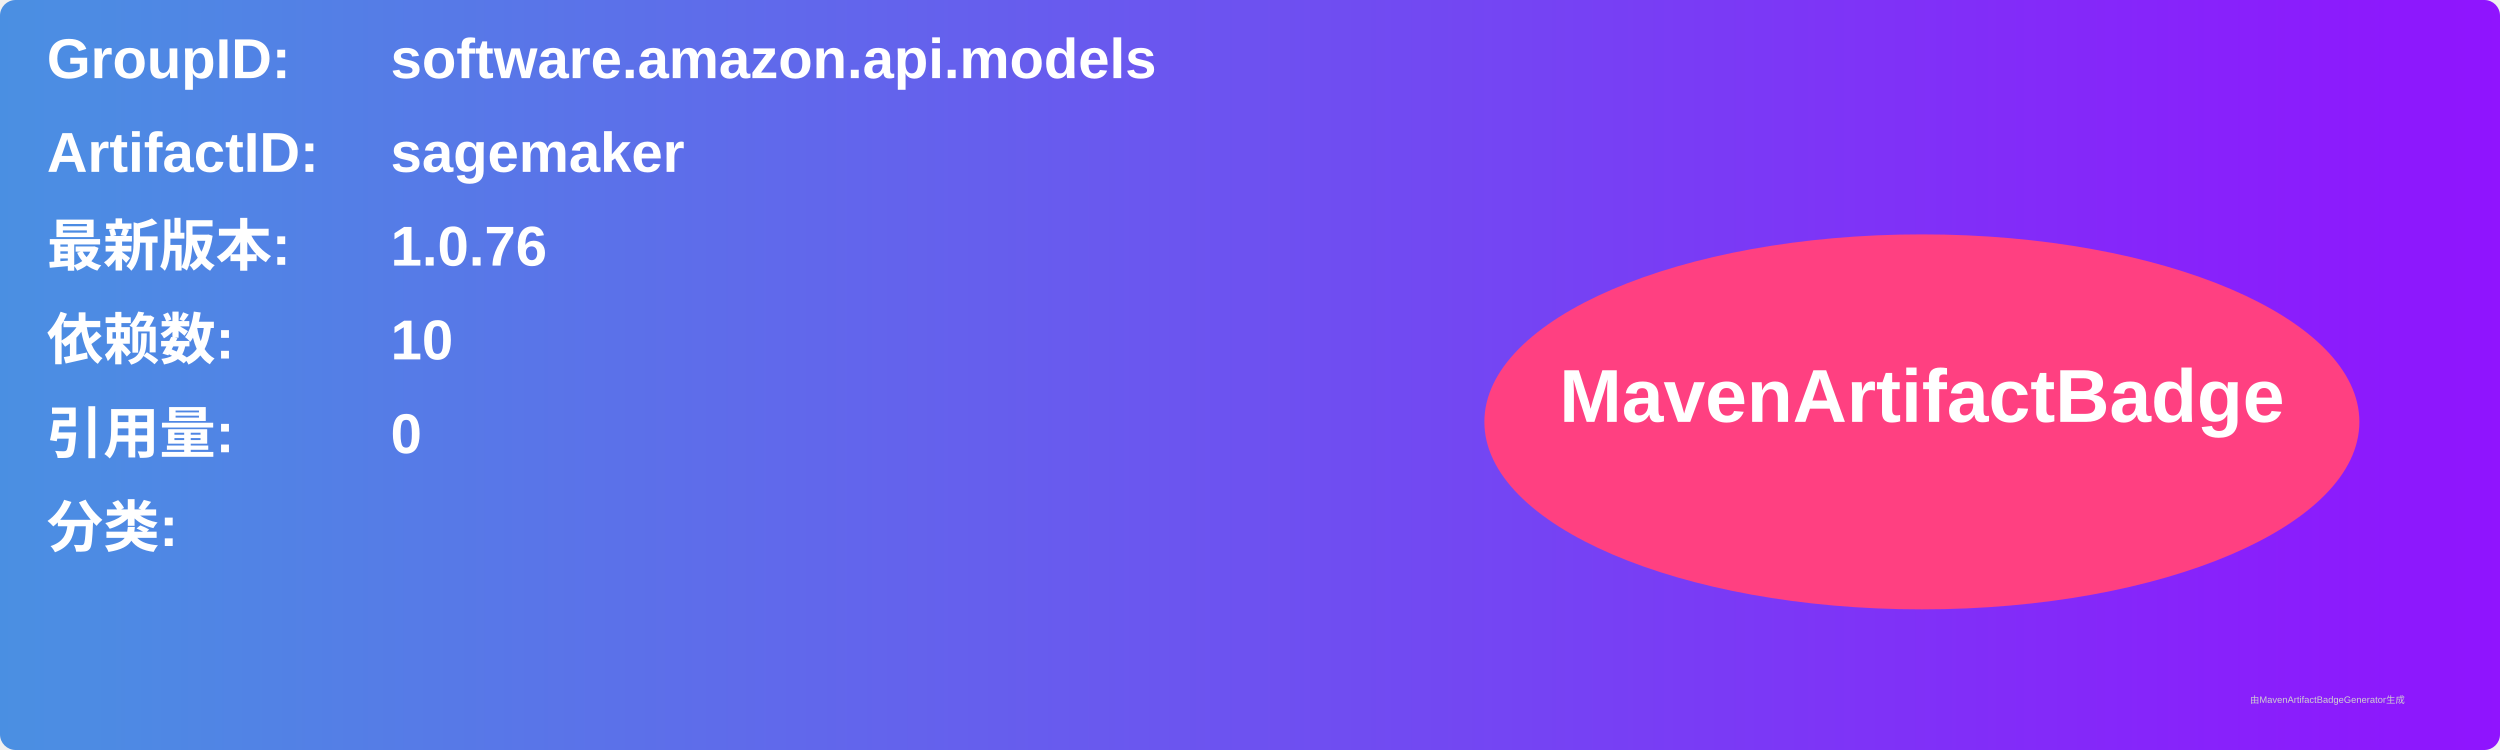
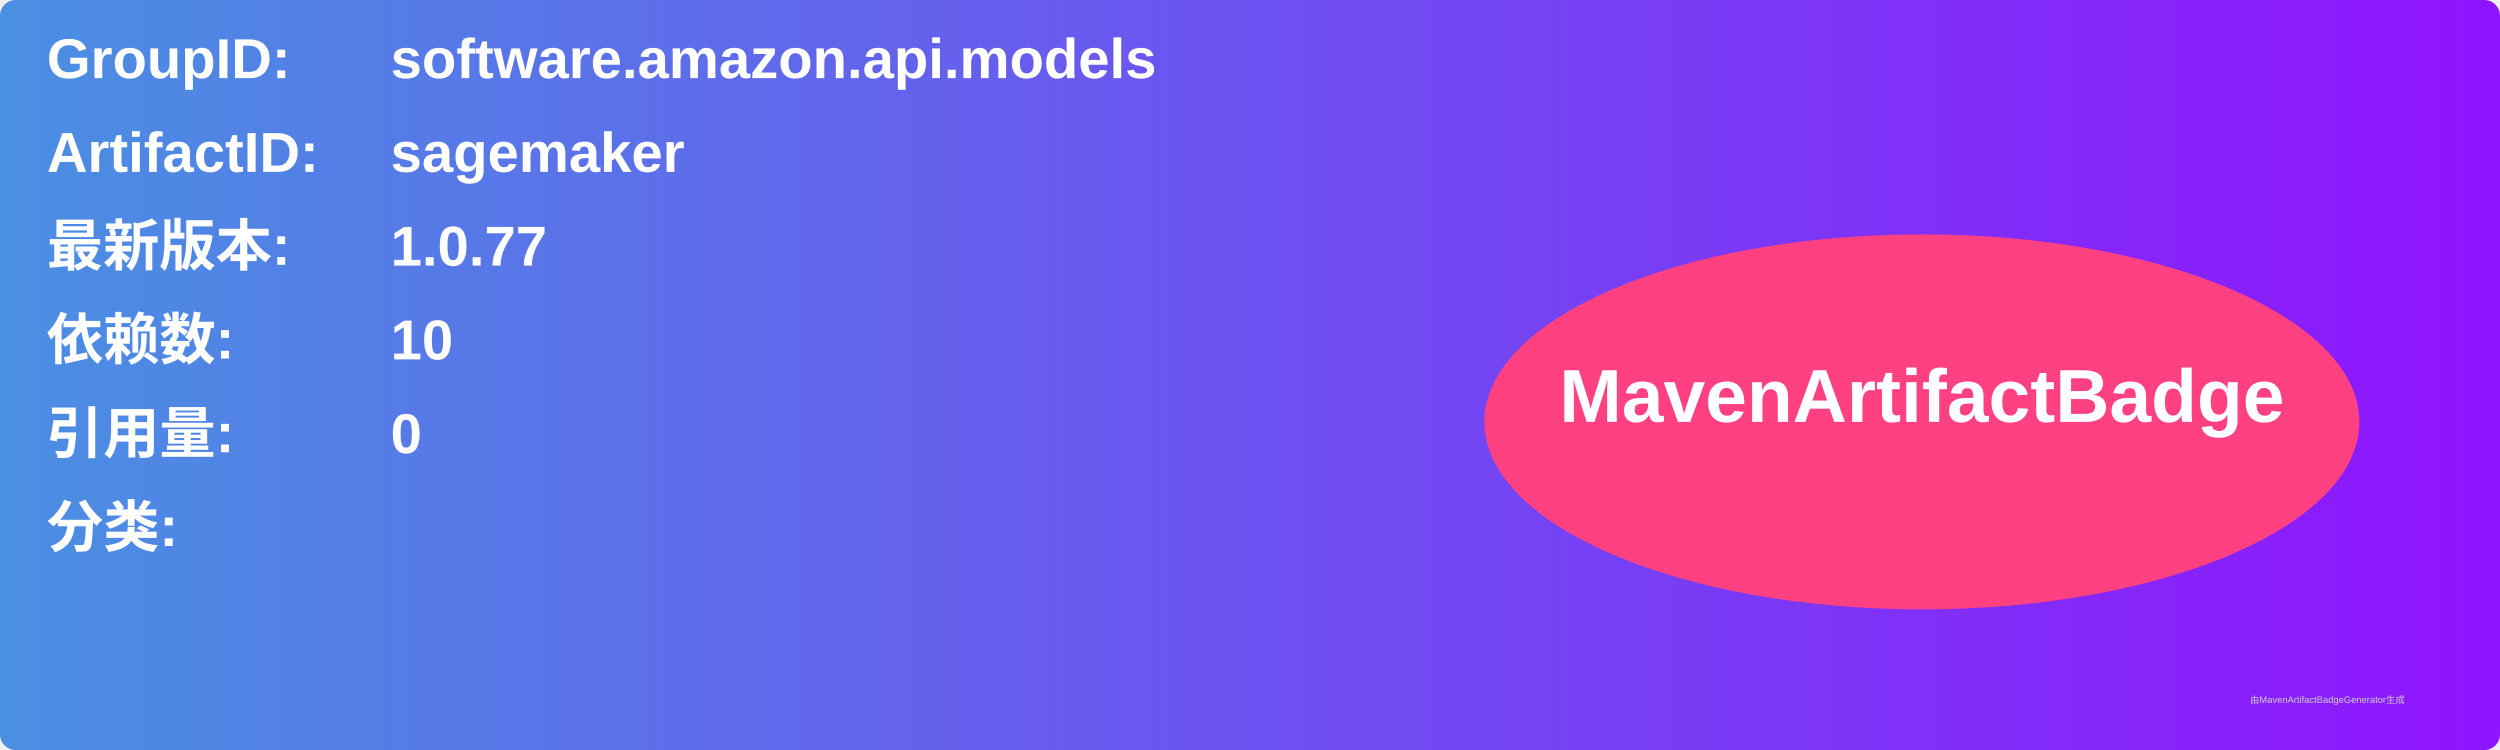
<svg xmlns="http://www.w3.org/2000/svg" width="800" height="240" viewBox="0 0 800 240">
  <linearGradient id="grad" x1="0%" y1="0%" x2="100%" y2="0%">
    <stop offset="0%" stop-color="#4a90e2" />
    <stop offset="100%" stop-color="#9013fe" />
  </linearGradient>
  <rect width="100%" height="100%" rx="5" ry="5" fill="url(#grad)" />
  <g transform="translate(15, 15)">
    <text x="0" y="10" font-family="Arial" font-size="18" fill="white" font-weight="bold" width="260">GroupID:</text>
    <text x="110" y="10" font-family="Arial" font-size="18" fill="white" font-weight="bold" width="460">software.amazon.api.models</text>
    <text x="0" y="40" font-family="Arial" font-size="18" fill="white" font-weight="bold" width="260">ArtifactID:</text>
    <text x="110" y="40" font-family="Arial" font-size="18" fill="white" font-weight="bold" width="460">sagemaker</text>
    <text x="0" y="70" font-family="Arial" font-size="18" fill="white" font-weight="bold">最新版本:</text>
    <text x="110" y="70" font-family="Arial" font-size="18" fill="white" font-weight="bold">
-       <tspan font-weight="bold">1.0.76</tspan>
+       <tspan font-weight="bold">1.0.77</tspan>
    </text>
    <text x="0" y="100" font-family="Arial" font-size="18" fill="white" font-weight="bold">依赖数: </text>
    <text x="110" y="100" font-family="Arial" font-size="18" fill="white">
      <tspan font-weight="bold">10</tspan>
    </text>
    <text x="0" y="130" font-family="Arial" font-size="18" fill="white" font-weight="bold">引用量: </text>
    <text x="110" y="130" font-family="Arial" font-size="18" fill="white">
      <tspan font-weight="bold">0</tspan>
    </text>
    <text x="0" y="160" font-family="Arial" font-size="18" fill="white" font-weight="bold">分类:</text>
    <text x="10" y="190" font-family="Arial" font-size="10" fill="white">
      <tspan font-weight="bold" />
    </text>
    <ellipse cx="600" cy="120" rx="140" ry="60" fill="#ff4081" />
    <text x="600" y="120" text-anchor="middle" font-family="Arial" font-size="24" fill="white" font-weight="bold">MavenArtifactBadge</text>
  </g>
  <text x="720" y="225" font-family="Arial" font-size="3" fill="#d0d0d0">由MavenArtifactBadgeGenerator生成</text>
</svg>
